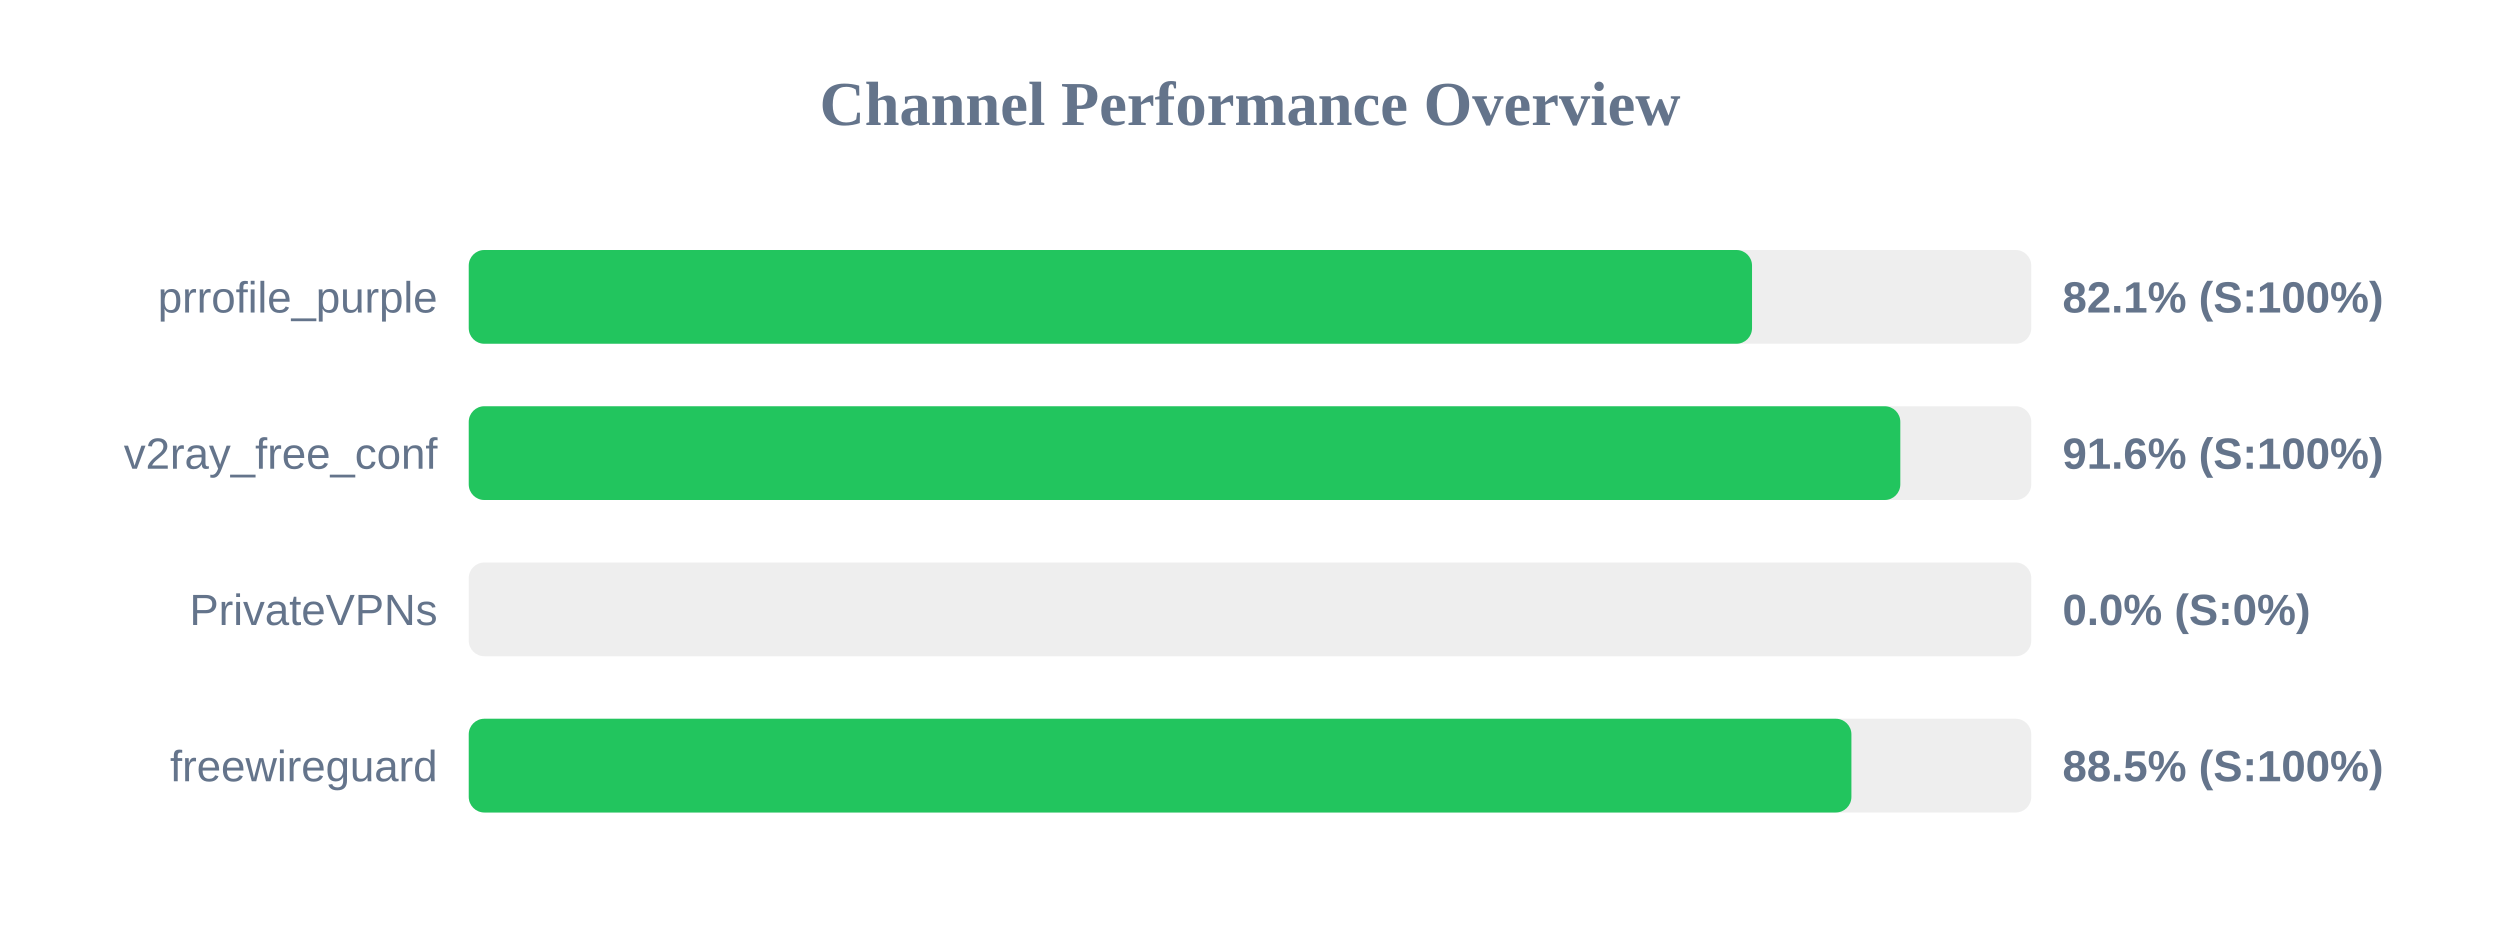
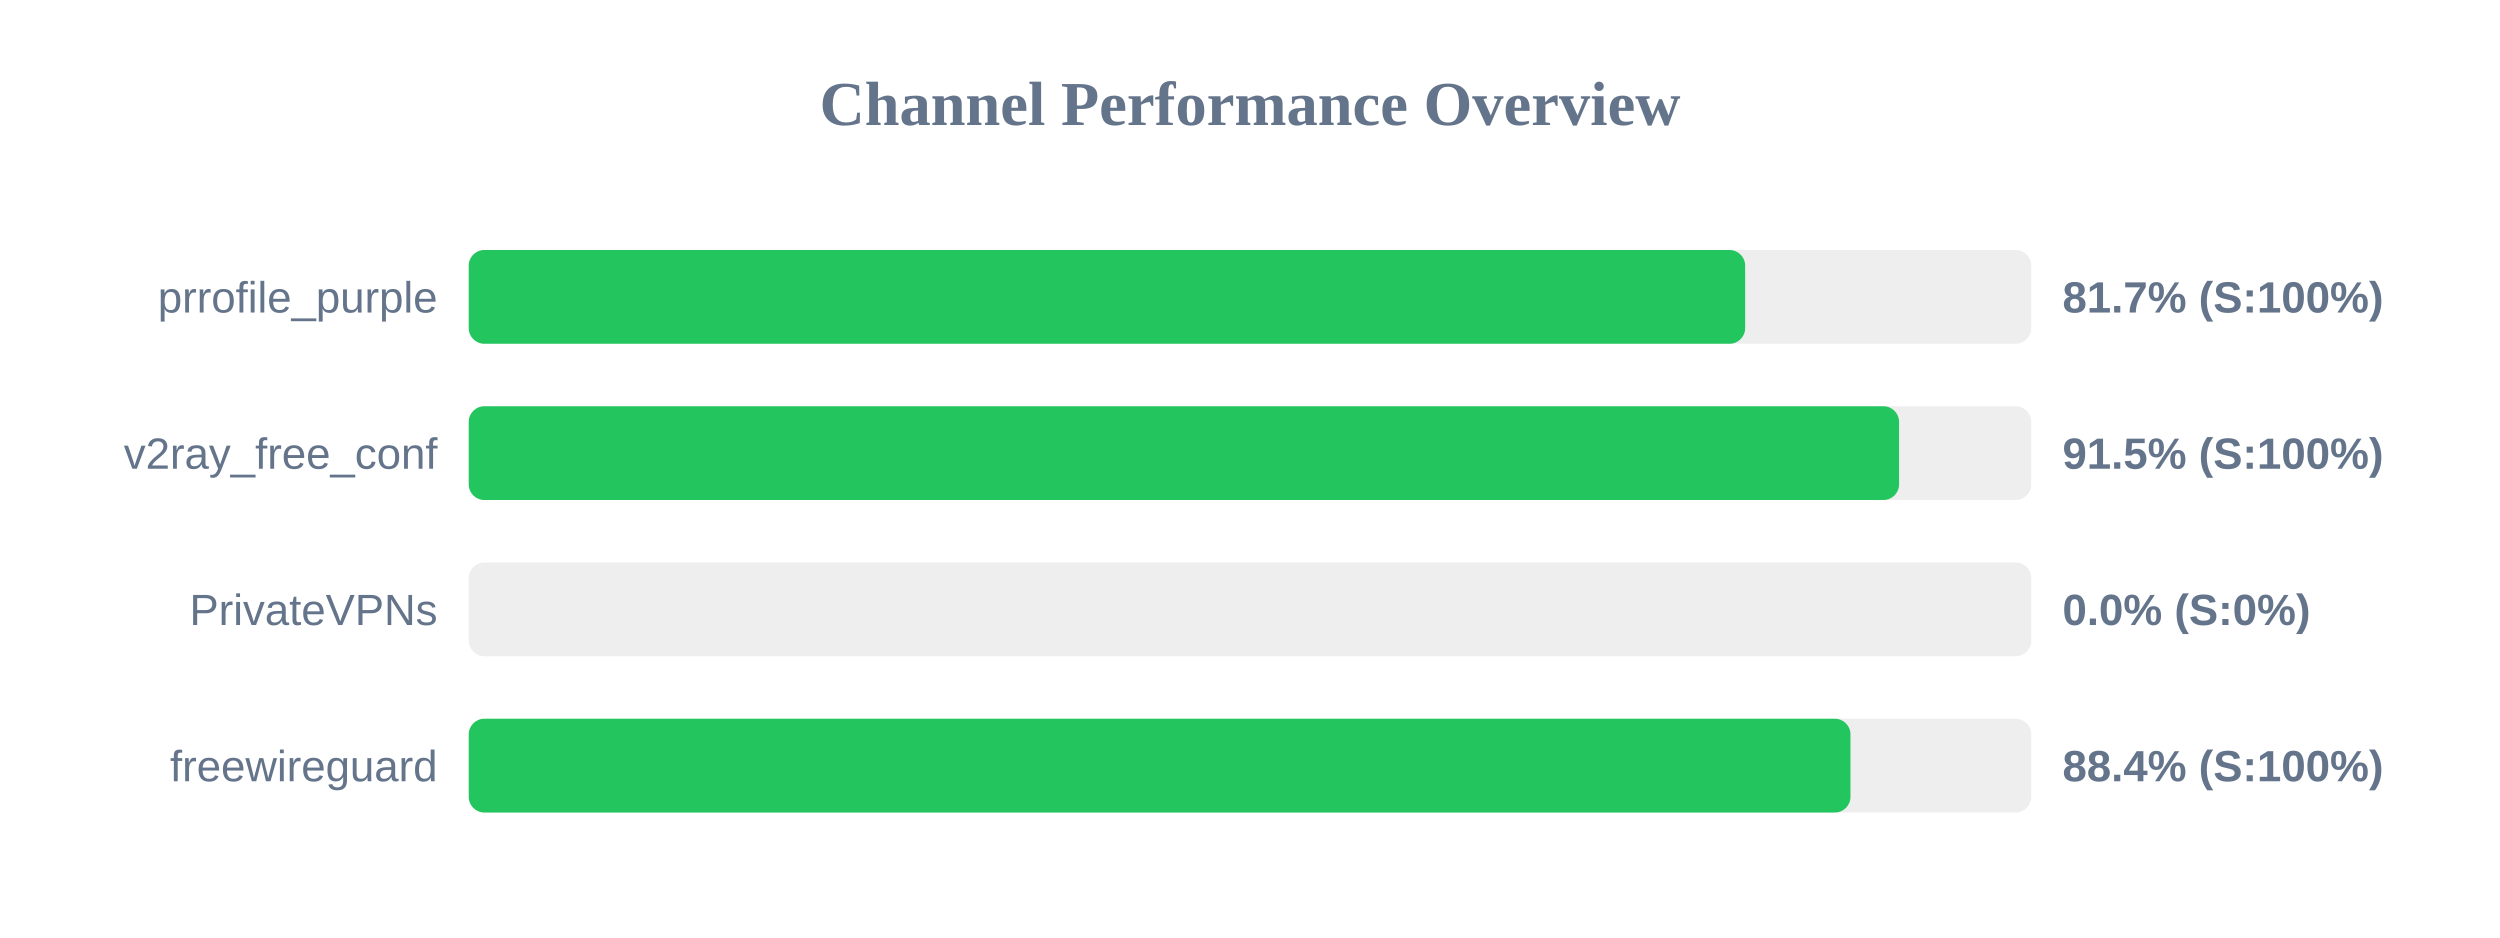
<svg xmlns="http://www.w3.org/2000/svg" width="800" height="300" version="1.1">
  <style>
        .row { font: 14px Arial; fill: #64748b; }
        .score { font: bold 14px Arial; fill: #64748b; }
    </style>
  <text x="400" y="40" text-anchor="middle" font-size="20px" font-weight="bold" fill="#64748b">Channel Performance Overview</text>
  <rect x="150" y="80" width="500" height="30" fill="#eee" rx="5" />
-   <rect x="150" y="80" width="410.65" height="30" fill="#22c55e" rx="5" />
+   <rect x="150" y="80" width="408.45" height="30" fill="#22c55e" rx="5" />
  <text x="140" y="100" text-anchor="end" class="row">prrofile_purple</text>
-   <text x="660" y="100" text-anchor="start" class="score">82.1% (S:100%)</text>
+   <text x="660" y="100" text-anchor="start" class="score">81.7% (S:100%)</text>
  <rect x="150" y="130" width="500" height="30" fill="#eee" rx="5" />
-   <rect x="150" y="130" width="458.1" height="30" fill="#22c55e" rx="5" />
+   <rect x="150" y="130" width="457.7" height="30" fill="#22c55e" rx="5" />
  <text x="140" y="150" text-anchor="end" class="row">v2ray_free_conf</text>
-   <text x="660" y="150" text-anchor="start" class="score">91.6% (S:100%)</text>
+   <text x="660" y="150" text-anchor="start" class="score">91.5% (S:100%)</text>
  <rect x="150" y="180" width="500" height="30" fill="#eee" rx="5" />
  <rect x="150" y="180" width="0.0" height="30" fill="#ef4444" rx="5" />
  <text x="140" y="200" text-anchor="end" class="row">PrivateVPNs</text>
  <text x="660" y="200" text-anchor="start" class="score">0.0% (S:0%)</text>
  <rect x="150" y="230" width="500" height="30" fill="#eee" rx="5" />
-   <rect x="150" y="230" width="442.45" height="30" fill="#22c55e" rx="5" />
+   <rect x="150" y="230" width="442.15" height="30" fill="#22c55e" rx="5" />
  <text x="140" y="250" text-anchor="end" class="row">freewireguard</text>
-   <text x="660" y="250" text-anchor="start" class="score">88.5% (S:100%)</text>
+   <text x="660" y="250" text-anchor="start" class="score">88.4% (S:100%)</text>
</svg>
